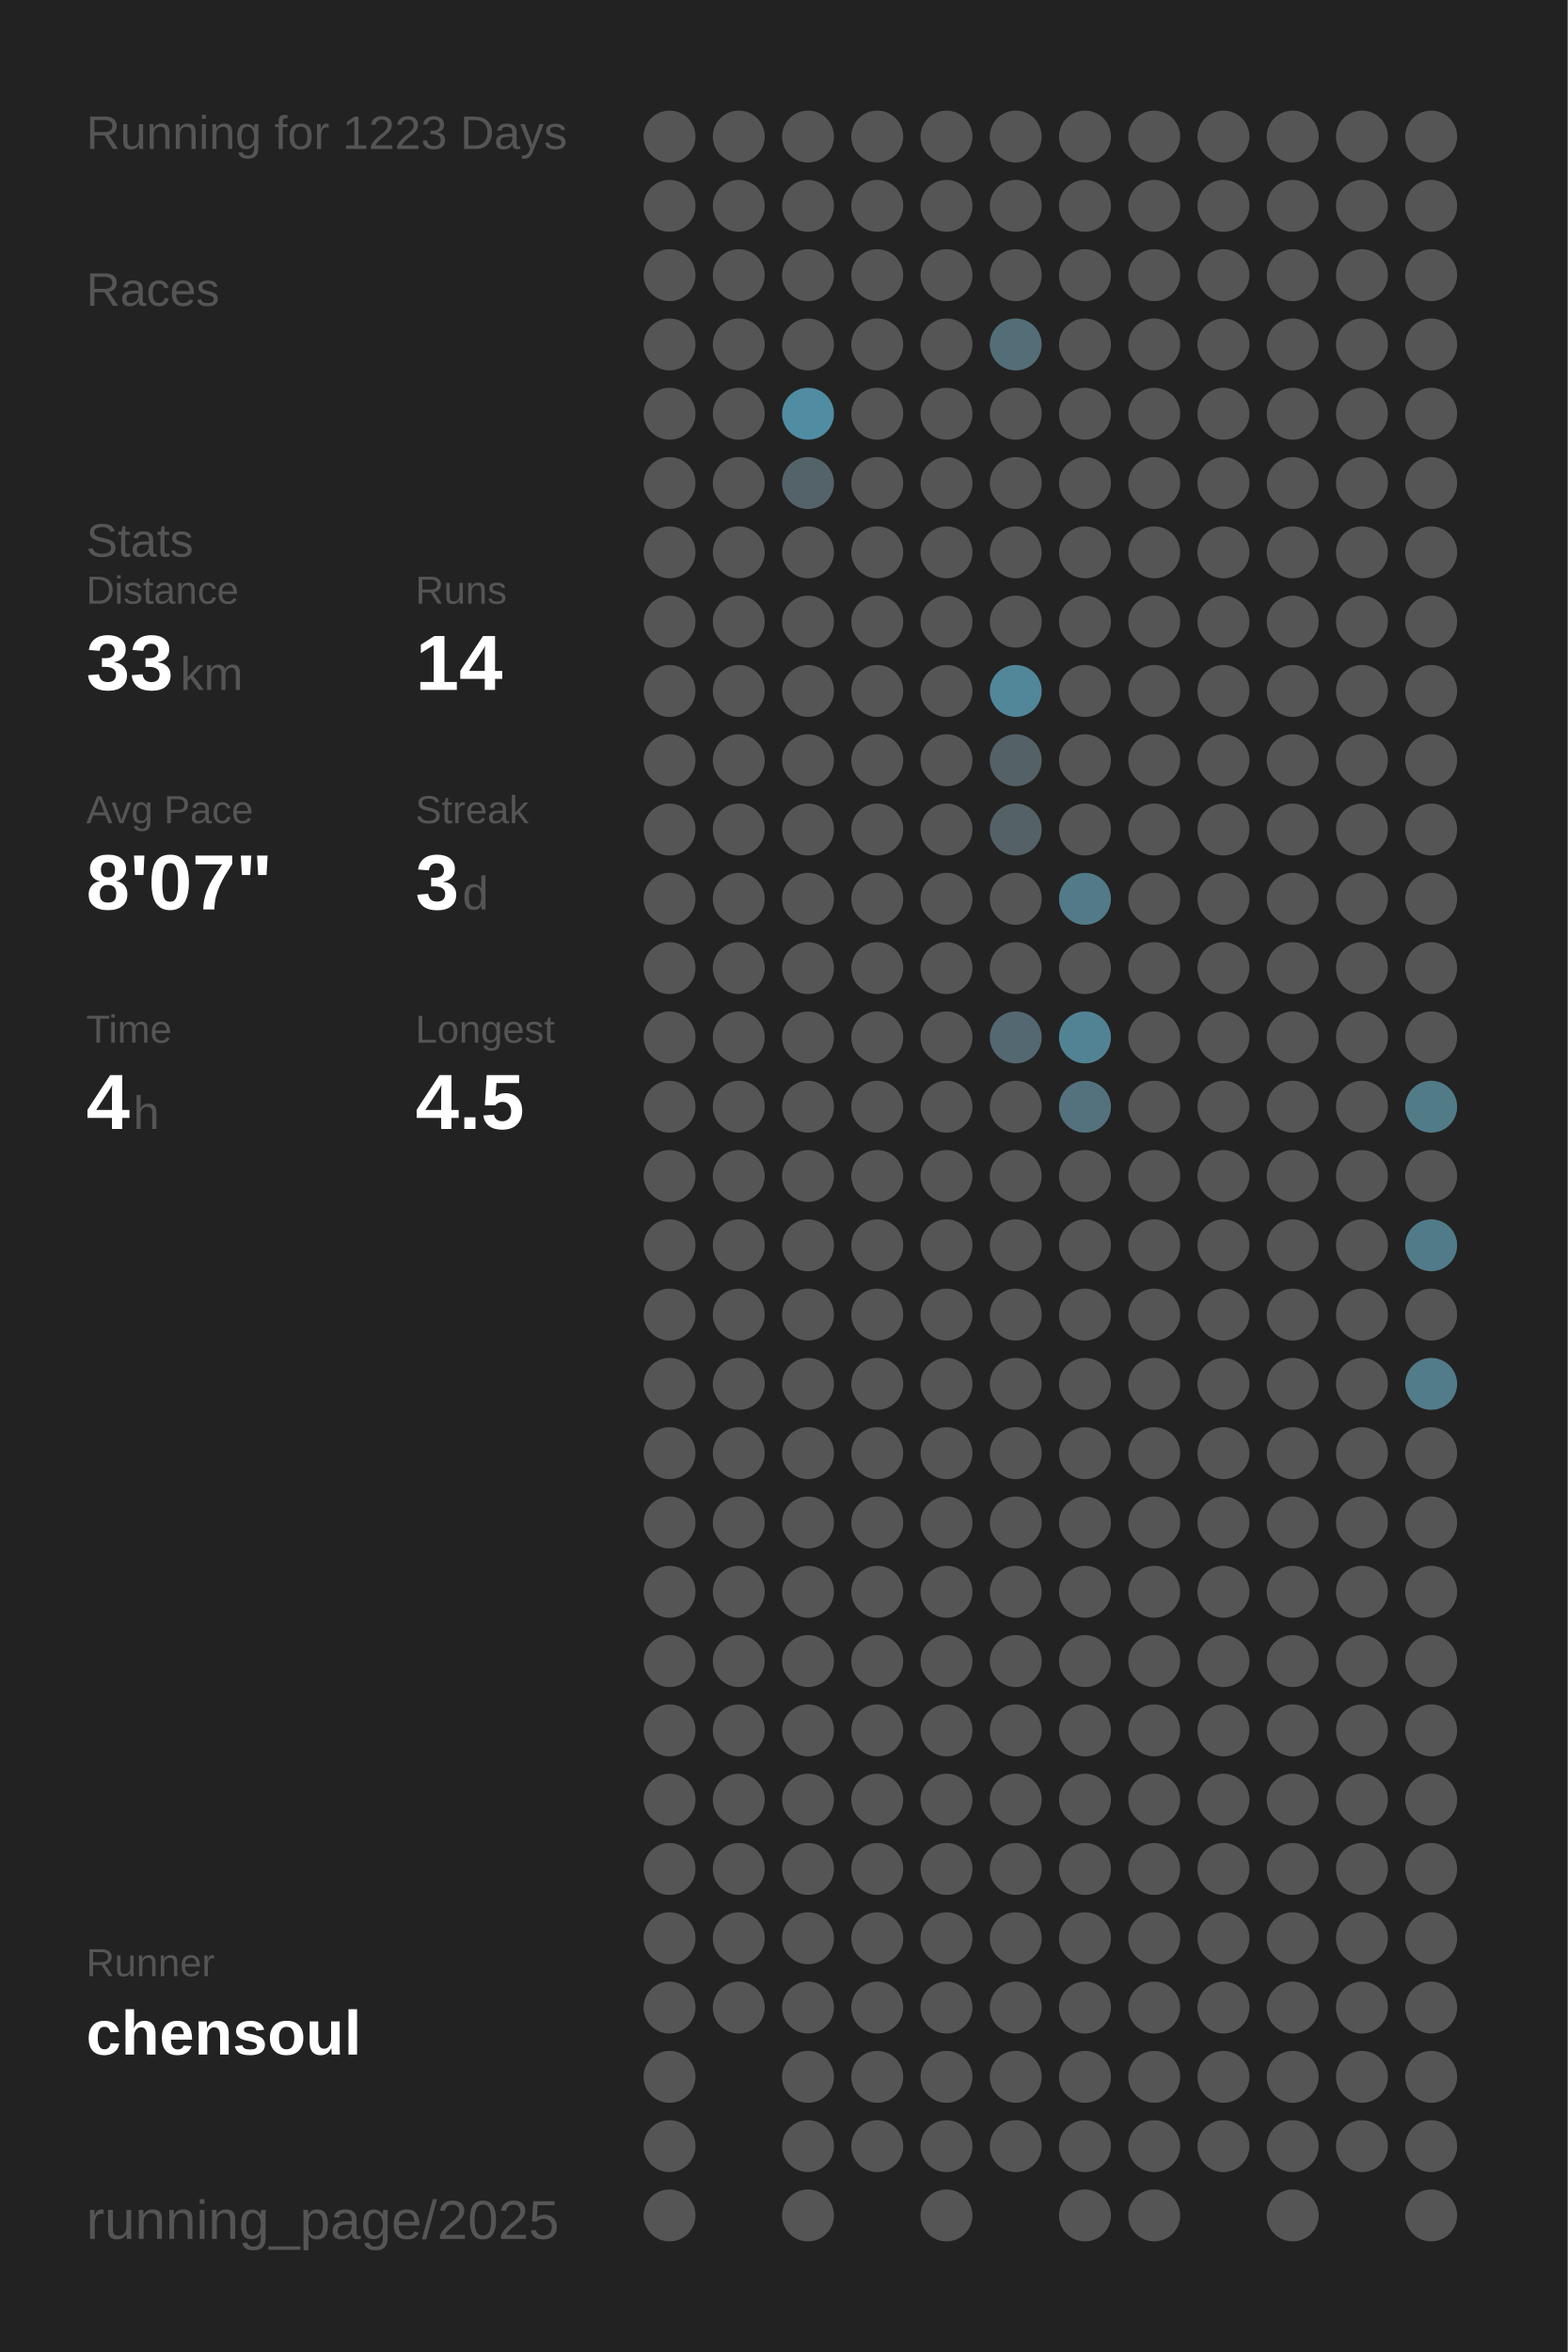
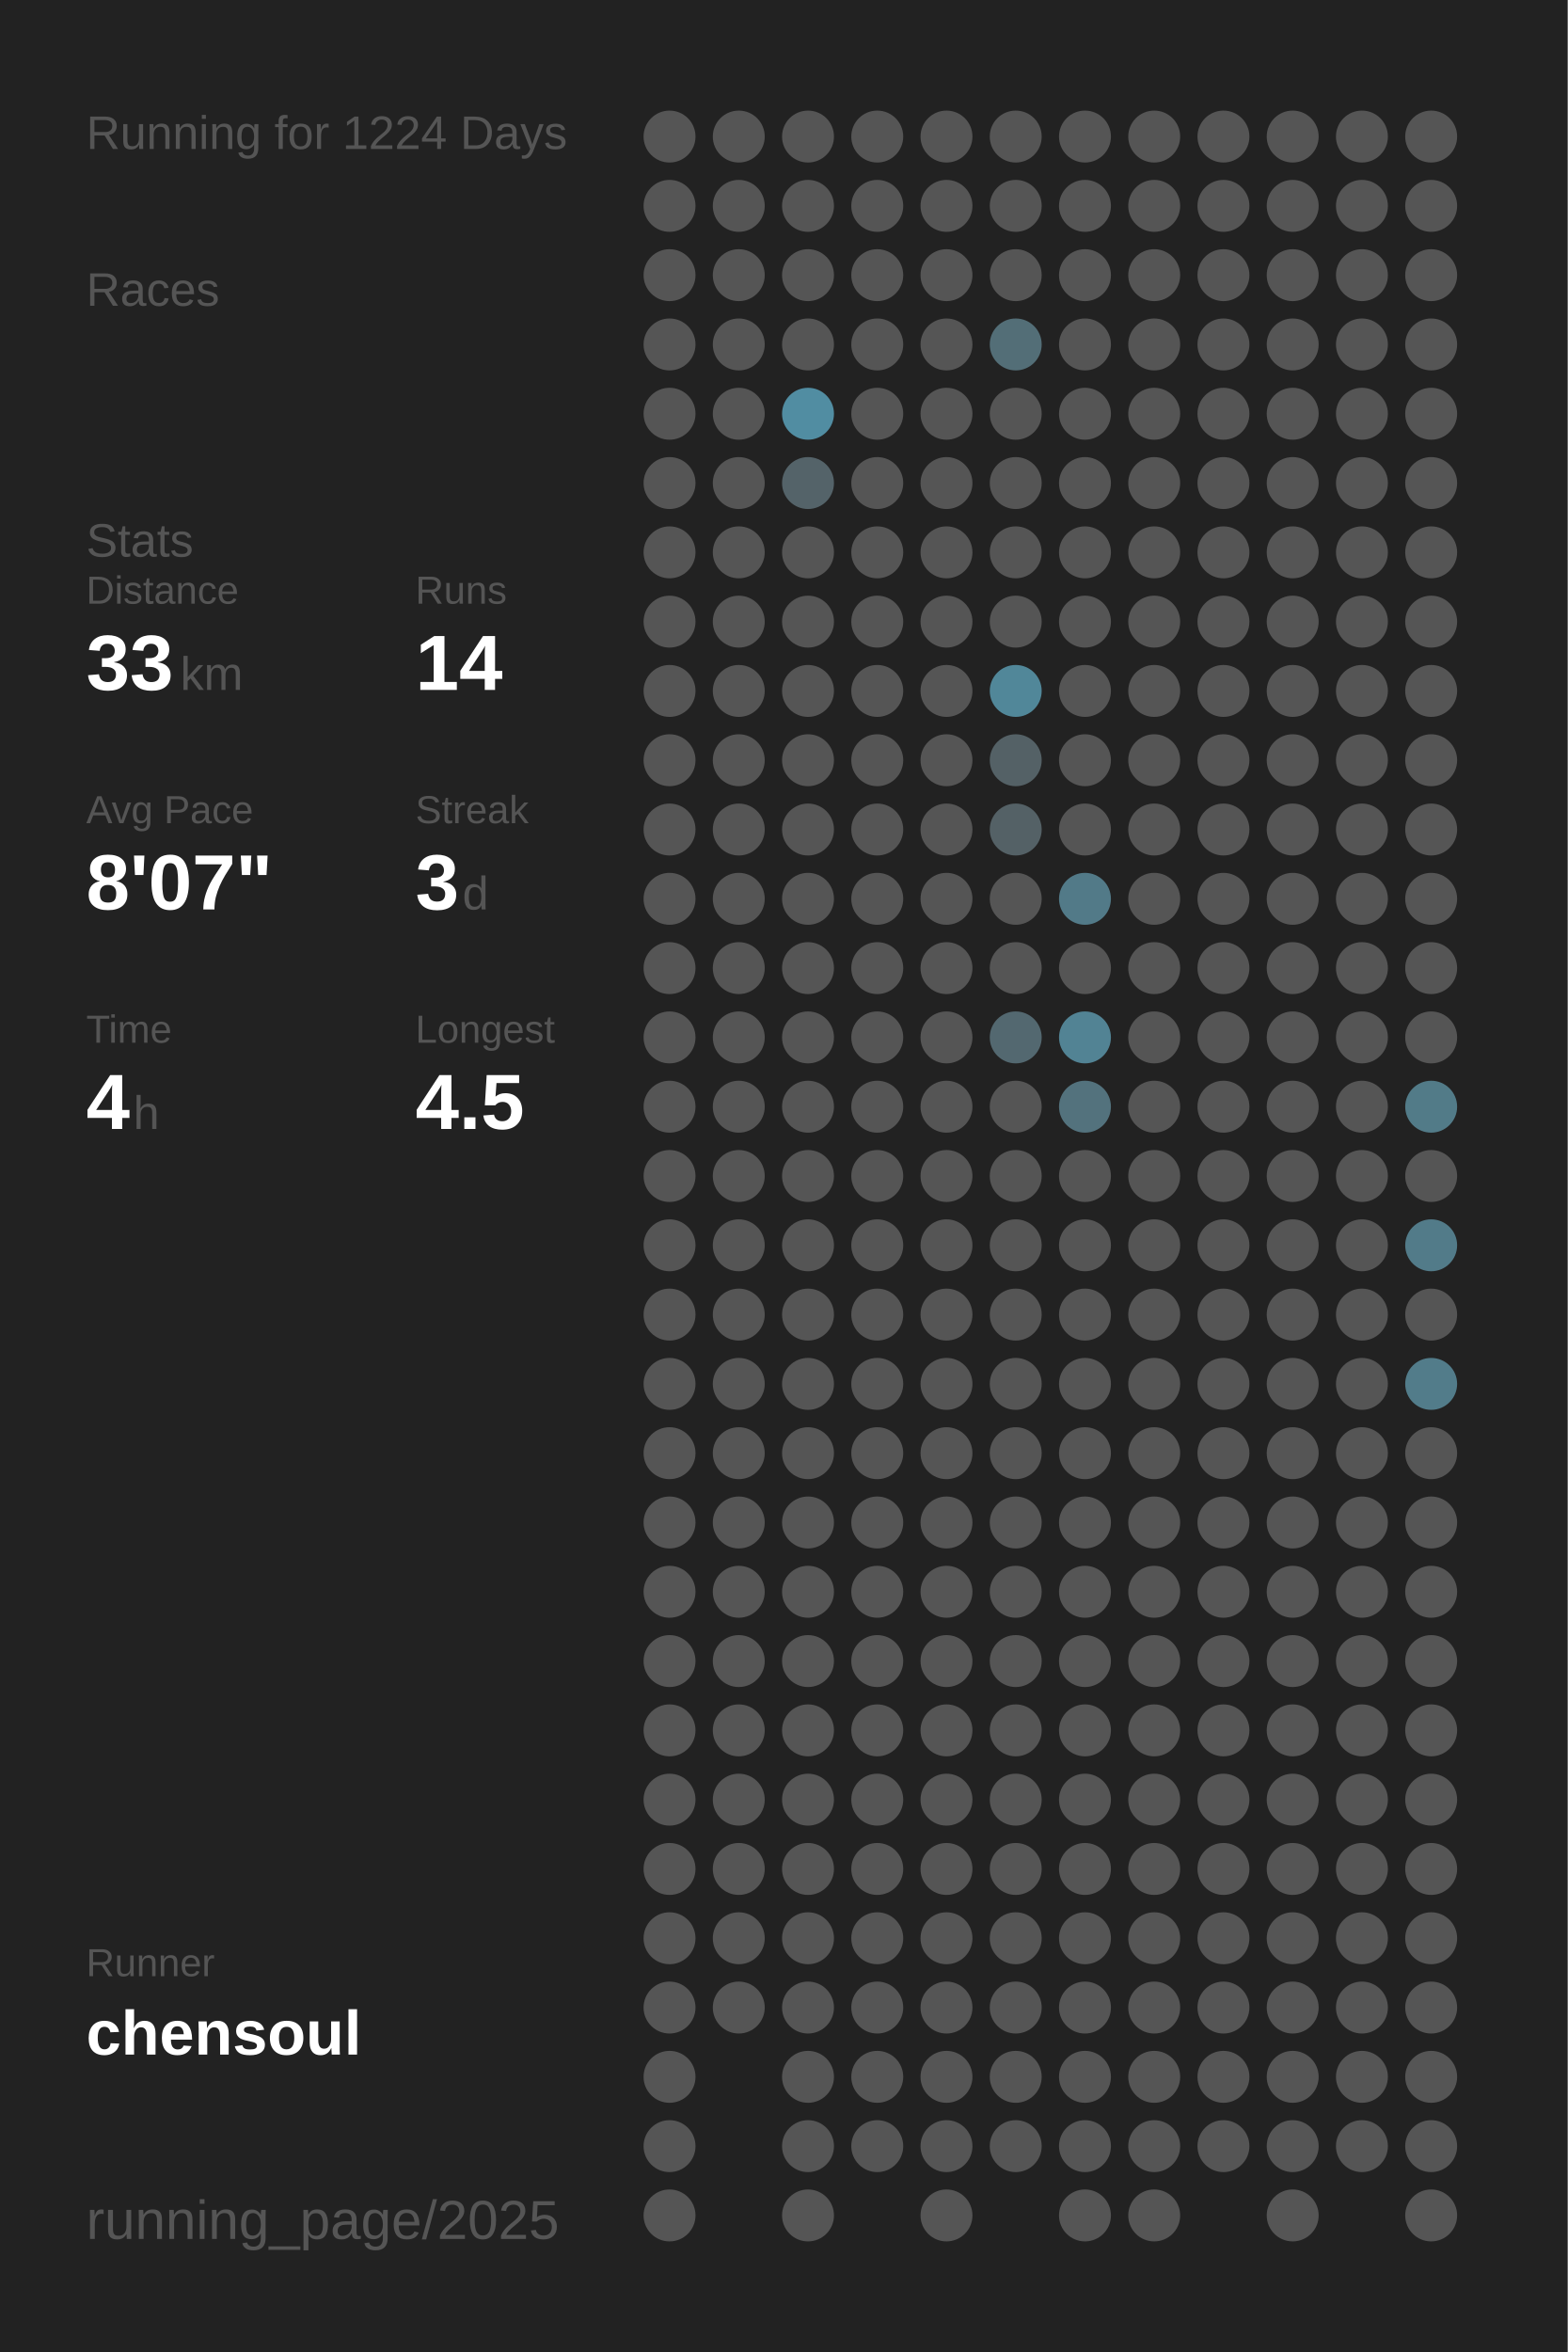
<svg xmlns="http://www.w3.org/2000/svg" baseProfile="full" height="300mm" version="1.1" viewBox="0,0,200,300" width="200mm">
  <defs />
  <rect fill="#222222" height="300" width="200" x="0" y="0" />
-   <text fill="#555555" style="font-size:6px; font-family:Arial;" x="11" y="19">Running for 1223 Days</text>
+   <text fill="#555555" style="font-size:6px; font-family:Arial;" x="11" y="19">Running for 1224 Days</text>
  <text fill="#555555" style="font-size:6px; font-family:Arial;" x="11" y="39">Races</text>
  <text fill="#555555" style="font-size:6px; font-family:Arial;" x="11" y="71">Stats</text>
  <text fill="#555555" style="font-size:5px; font-family:Arial;" x="11" y="77">Distance</text>
  <text fill="#FFFFFF" style="font-size:10px; font-family:Arial; font-weight:bold;" x="11" y="88">33</text>
  <text fill="#555555" style="font-size:6px; font-family:Arial;" x="23" y="88">km</text>
  <text fill="#555555" style="font-size:5px; font-family:Arial;" x="53" y="77">Runs</text>
  <text fill="#FFFFFF" style="font-size:10px; font-family:Arial; font-weight:bold;" x="53" y="88">14</text>
  <text fill="#555555" style="font-size:5px; font-family:Arial;" x="11" y="105">Avg Pace</text>
  <text fill="#FFFFFF" style="font-size:10px; font-family:Arial; font-weight:bold;" x="11" y="116">8'07"</text>
  <text fill="#555555" style="font-size:5px; font-family:Arial;" x="53" y="105">Streak</text>
  <text fill="#FFFFFF" style="font-size:10px; font-family:Arial; font-weight:bold;" x="53" y="116">3</text>
  <text fill="#555555" style="font-size:6px; font-family:Arial;" x="59" y="116">d</text>
  <text fill="#555555" style="font-size:5px; font-family:Arial;" x="11" y="133">Time</text>
  <text fill="#FFFFFF" style="font-size:10px; font-family:Arial; font-weight:bold;" x="11" y="144">4</text>
  <text fill="#555555" style="font-size:6px; font-family:Arial;" x="17" y="144">h</text>
  <text fill="#555555" style="font-size:5px; font-family:Arial;" x="53" y="133">Longest</text>
  <text fill="#FFFFFF" style="font-size:10px; font-family:Arial; font-weight:bold;" x="53" y="144">4.5</text>
  <text fill="#555555" style="font-size:5px; font-family:Arial;" x="11" y="252.065">Runner</text>
  <text fill="#FFFFFF" style="font-size:8px; font-family:Arial; font-weight:bold;" x="11" y="262.065">chensoul</text>
  <text fill="#555555" style="font-size:7px; font-family:Arial;" x="11" y="285.581">running_page/2025</text>
  <circle cx="85.417" cy="17.419" fill="#555555" r="3.312" />
  <circle cx="85.417" cy="26.258" fill="#555555" r="3.312" />
  <circle cx="85.417" cy="35.097" fill="#555555" r="3.312" />
  <circle cx="85.417" cy="43.935" fill="#555555" r="3.312" />
  <circle cx="85.417" cy="52.774" fill="#555555" r="3.312" />
  <circle cx="85.417" cy="61.613" fill="#555555" r="3.312" />
  <circle cx="85.417" cy="70.452" fill="#555555" r="3.312" />
  <circle cx="85.417" cy="79.29" fill="#555555" r="3.312" />
  <circle cx="85.417" cy="88.129" fill="#555555" r="3.312" />
  <circle cx="85.417" cy="96.968" fill="#555555" r="3.312" />
  <circle cx="85.417" cy="105.806" fill="#555555" r="3.312" />
  <circle cx="85.417" cy="114.645" fill="#555555" r="3.312" />
  <circle cx="85.417" cy="123.484" fill="#555555" r="3.312" />
  <circle cx="85.417" cy="132.323" fill="#555555" r="3.312" />
  <circle cx="85.417" cy="141.161" fill="#555555" r="3.312" />
  <circle cx="85.417" cy="150" fill="#555555" r="3.312" />
  <circle cx="85.417" cy="158.839" fill="#555555" r="3.312" />
  <circle cx="85.417" cy="167.677" fill="#555555" r="3.312" />
  <circle cx="85.417" cy="176.516" fill="#555555" r="3.312" />
  <circle cx="85.417" cy="185.355" fill="#555555" r="3.312" />
  <circle cx="85.417" cy="194.194" fill="#555555" r="3.312" />
  <circle cx="85.417" cy="203.032" fill="#555555" r="3.312" />
  <circle cx="85.417" cy="211.871" fill="#555555" r="3.312" />
  <circle cx="85.417" cy="220.71" fill="#555555" r="3.312" />
  <circle cx="85.417" cy="229.548" fill="#555555" r="3.312" />
  <circle cx="85.417" cy="238.387" fill="#555555" r="3.312" />
  <circle cx="85.417" cy="247.226" fill="#555555" r="3.312" />
  <circle cx="85.417" cy="256.065" fill="#555555" r="3.312" />
  <circle cx="85.417" cy="264.903" fill="#555555" r="3.312" />
  <circle cx="85.417" cy="273.742" fill="#555555" r="3.312" />
  <circle cx="85.417" cy="282.581" fill="#555555" r="3.312" />
  <circle cx="94.25" cy="17.419" fill="#555555" r="3.312" />
  <circle cx="94.25" cy="26.258" fill="#555555" r="3.312" />
  <circle cx="94.25" cy="35.097" fill="#555555" r="3.312" />
  <circle cx="94.25" cy="43.935" fill="#555555" r="3.312" />
  <circle cx="94.25" cy="52.774" fill="#555555" r="3.312" />
  <circle cx="94.25" cy="61.613" fill="#555555" r="3.312" />
  <circle cx="94.25" cy="70.452" fill="#555555" r="3.312" />
  <circle cx="94.25" cy="79.29" fill="#555555" r="3.312" />
  <circle cx="94.25" cy="88.129" fill="#555555" r="3.312" />
  <circle cx="94.25" cy="96.968" fill="#555555" r="3.312" />
  <circle cx="94.25" cy="105.806" fill="#555555" r="3.312" />
  <circle cx="94.25" cy="114.645" fill="#555555" r="3.312" />
  <circle cx="94.25" cy="123.484" fill="#555555" r="3.312" />
  <circle cx="94.25" cy="132.323" fill="#555555" r="3.312" />
  <circle cx="94.25" cy="141.161" fill="#555555" r="3.312" />
  <circle cx="94.25" cy="150" fill="#555555" r="3.312" />
  <circle cx="94.25" cy="158.839" fill="#555555" r="3.312" />
  <circle cx="94.25" cy="167.677" fill="#555555" r="3.312" />
  <circle cx="94.25" cy="176.516" fill="#555555" r="3.312" />
  <circle cx="94.25" cy="185.355" fill="#555555" r="3.312" />
  <circle cx="94.25" cy="194.194" fill="#555555" r="3.312" />
  <circle cx="94.25" cy="203.032" fill="#555555" r="3.312" />
  <circle cx="94.25" cy="211.871" fill="#555555" r="3.312" />
  <circle cx="94.25" cy="220.71" fill="#555555" r="3.312" />
  <circle cx="94.25" cy="229.548" fill="#555555" r="3.312" />
  <circle cx="94.25" cy="238.387" fill="#555555" r="3.312" />
  <circle cx="94.25" cy="247.226" fill="#555555" r="3.312" />
  <circle cx="94.25" cy="256.065" fill="#555555" r="3.312" />
  <circle cx="103.083" cy="17.419" fill="#555555" r="3.312" />
  <circle cx="103.083" cy="26.258" fill="#555555" r="3.312" />
  <circle cx="103.083" cy="35.097" fill="#555555" r="3.312" />
  <circle cx="103.083" cy="43.935" fill="#555555" r="3.312" />
  <circle cx="103.083" cy="52.774" fill="#518da2" r="3.312" />
  <circle cx="103.083" cy="61.613" fill="#546369" r="3.312" />
  <circle cx="103.083" cy="70.452" fill="#555555" r="3.312" />
  <circle cx="103.083" cy="79.29" fill="#555555" r="3.312" />
  <circle cx="103.083" cy="88.129" fill="#555555" r="3.312" />
  <circle cx="103.083" cy="96.968" fill="#555555" r="3.312" />
  <circle cx="103.083" cy="105.806" fill="#555555" r="3.312" />
  <circle cx="103.083" cy="114.645" fill="#555555" r="3.312" />
  <circle cx="103.083" cy="123.484" fill="#555555" r="3.312" />
  <circle cx="103.083" cy="132.323" fill="#555555" r="3.312" />
  <circle cx="103.083" cy="141.161" fill="#555555" r="3.312" />
  <circle cx="103.083" cy="150" fill="#555555" r="3.312" />
  <circle cx="103.083" cy="158.839" fill="#555555" r="3.312" />
  <circle cx="103.083" cy="167.677" fill="#555555" r="3.312" />
  <circle cx="103.083" cy="176.516" fill="#555555" r="3.312" />
  <circle cx="103.083" cy="185.355" fill="#555555" r="3.312" />
  <circle cx="103.083" cy="194.194" fill="#555555" r="3.312" />
  <circle cx="103.083" cy="203.032" fill="#555555" r="3.312" />
  <circle cx="103.083" cy="211.871" fill="#555555" r="3.312" />
  <circle cx="103.083" cy="220.71" fill="#555555" r="3.312" />
  <circle cx="103.083" cy="229.548" fill="#555555" r="3.312" />
  <circle cx="103.083" cy="238.387" fill="#555555" r="3.312" />
  <circle cx="103.083" cy="247.226" fill="#555555" r="3.312" />
  <circle cx="103.083" cy="256.065" fill="#555555" r="3.312" />
  <circle cx="103.083" cy="264.903" fill="#555555" r="3.312" />
  <circle cx="103.083" cy="273.742" fill="#555555" r="3.312" />
  <circle cx="103.083" cy="282.581" fill="#555555" r="3.312" />
  <circle cx="111.917" cy="17.419" fill="#555555" r="3.312" />
  <circle cx="111.917" cy="26.258" fill="#555555" r="3.312" />
  <circle cx="111.917" cy="35.097" fill="#555555" r="3.312" />
  <circle cx="111.917" cy="43.935" fill="#555555" r="3.312" />
  <circle cx="111.917" cy="52.774" fill="#555555" r="3.312" />
  <circle cx="111.917" cy="61.613" fill="#555555" r="3.312" />
  <circle cx="111.917" cy="70.452" fill="#555555" r="3.312" />
  <circle cx="111.917" cy="79.29" fill="#555555" r="3.312" />
  <circle cx="111.917" cy="88.129" fill="#555555" r="3.312" />
  <circle cx="111.917" cy="96.968" fill="#555555" r="3.312" />
  <circle cx="111.917" cy="105.806" fill="#555555" r="3.312" />
  <circle cx="111.917" cy="114.645" fill="#555555" r="3.312" />
  <circle cx="111.917" cy="123.484" fill="#555555" r="3.312" />
  <circle cx="111.917" cy="132.323" fill="#555555" r="3.312" />
  <circle cx="111.917" cy="141.161" fill="#555555" r="3.312" />
  <circle cx="111.917" cy="150" fill="#555555" r="3.312" />
  <circle cx="111.917" cy="158.839" fill="#555555" r="3.312" />
  <circle cx="111.917" cy="167.677" fill="#555555" r="3.312" />
  <circle cx="111.917" cy="176.516" fill="#555555" r="3.312" />
  <circle cx="111.917" cy="185.355" fill="#555555" r="3.312" />
  <circle cx="111.917" cy="194.194" fill="#555555" r="3.312" />
  <circle cx="111.917" cy="203.032" fill="#555555" r="3.312" />
  <circle cx="111.917" cy="211.871" fill="#555555" r="3.312" />
  <circle cx="111.917" cy="220.71" fill="#555555" r="3.312" />
  <circle cx="111.917" cy="229.548" fill="#555555" r="3.312" />
  <circle cx="111.917" cy="238.387" fill="#555555" r="3.312" />
  <circle cx="111.917" cy="247.226" fill="#555555" r="3.312" />
  <circle cx="111.917" cy="256.065" fill="#555555" r="3.312" />
  <circle cx="111.917" cy="264.903" fill="#555555" r="3.312" />
  <circle cx="111.917" cy="273.742" fill="#555555" r="3.312" />
  <circle cx="120.75" cy="17.419" fill="#555555" r="3.312" />
  <circle cx="120.75" cy="26.258" fill="#555555" r="3.312" />
  <circle cx="120.75" cy="35.097" fill="#555555" r="3.312" />
  <circle cx="120.75" cy="43.935" fill="#555555" r="3.312" />
  <circle cx="120.75" cy="52.774" fill="#555555" r="3.312" />
  <circle cx="120.75" cy="61.613" fill="#555555" r="3.312" />
  <circle cx="120.75" cy="70.452" fill="#555555" r="3.312" />
  <circle cx="120.75" cy="79.29" fill="#555555" r="3.312" />
  <circle cx="120.75" cy="88.129" fill="#555555" r="3.312" />
  <circle cx="120.75" cy="96.968" fill="#555555" r="3.312" />
  <circle cx="120.75" cy="105.806" fill="#555555" r="3.312" />
  <circle cx="120.75" cy="114.645" fill="#555555" r="3.312" />
  <circle cx="120.75" cy="123.484" fill="#555555" r="3.312" />
  <circle cx="120.75" cy="132.323" fill="#555555" r="3.312" />
  <circle cx="120.75" cy="141.161" fill="#555555" r="3.312" />
  <circle cx="120.75" cy="150" fill="#555555" r="3.312" />
  <circle cx="120.75" cy="158.839" fill="#555555" r="3.312" />
  <circle cx="120.75" cy="167.677" fill="#555555" r="3.312" />
  <circle cx="120.75" cy="176.516" fill="#555555" r="3.312" />
  <circle cx="120.75" cy="185.355" fill="#555555" r="3.312" />
  <circle cx="120.75" cy="194.194" fill="#555555" r="3.312" />
  <circle cx="120.75" cy="203.032" fill="#555555" r="3.312" />
  <circle cx="120.75" cy="211.871" fill="#555555" r="3.312" />
  <circle cx="120.75" cy="220.71" fill="#555555" r="3.312" />
  <circle cx="120.75" cy="229.548" fill="#555555" r="3.312" />
  <circle cx="120.75" cy="238.387" fill="#555555" r="3.312" />
  <circle cx="120.75" cy="247.226" fill="#555555" r="3.312" />
  <circle cx="120.75" cy="256.065" fill="#555555" r="3.312" />
  <circle cx="120.75" cy="264.903" fill="#555555" r="3.312" />
  <circle cx="120.75" cy="273.742" fill="#555555" r="3.312" />
  <circle cx="120.75" cy="282.581" fill="#555555" r="3.312" />
  <circle cx="129.583" cy="17.419" fill="#555555" r="3.312" />
  <circle cx="129.583" cy="26.258" fill="#555555" r="3.312" />
  <circle cx="129.583" cy="35.097" fill="#555555" r="3.312" />
  <circle cx="129.583" cy="43.935" fill="#536e77" r="3.312" />
  <circle cx="129.583" cy="52.774" fill="#555555" r="3.312" />
  <circle cx="129.583" cy="61.613" fill="#555555" r="3.312" />
  <circle cx="129.583" cy="70.452" fill="#555555" r="3.312" />
  <circle cx="129.583" cy="79.29" fill="#555555" r="3.312" />
  <circle cx="129.583" cy="88.129" fill="#518799" r="3.312" />
  <circle cx="129.583" cy="96.968" fill="#546166" r="3.312" />
  <circle cx="129.583" cy="105.806" fill="#546166" r="3.312" />
  <circle cx="129.583" cy="114.645" fill="#555555" r="3.312" />
  <circle cx="129.583" cy="123.484" fill="#555555" r="3.312" />
  <circle cx="129.583" cy="132.323" fill="#536870" r="3.312" />
  <circle cx="129.583" cy="141.161" fill="#555555" r="3.312" />
  <circle cx="129.583" cy="150" fill="#555555" r="3.312" />
  <circle cx="129.583" cy="158.839" fill="#555555" r="3.312" />
  <circle cx="129.583" cy="167.677" fill="#555555" r="3.312" />
  <circle cx="129.583" cy="176.516" fill="#555555" r="3.312" />
  <circle cx="129.583" cy="185.355" fill="#555555" r="3.312" />
  <circle cx="129.583" cy="194.194" fill="#555555" r="3.312" />
  <circle cx="129.583" cy="203.032" fill="#555555" r="3.312" />
  <circle cx="129.583" cy="211.871" fill="#555555" r="3.312" />
  <circle cx="129.583" cy="220.71" fill="#555555" r="3.312" />
  <circle cx="129.583" cy="229.548" fill="#555555" r="3.312" />
  <circle cx="129.583" cy="238.387" fill="#555555" r="3.312" />
  <circle cx="129.583" cy="247.226" fill="#555555" r="3.312" />
  <circle cx="129.583" cy="256.065" fill="#555555" r="3.312" />
  <circle cx="129.583" cy="264.903" fill="#555555" r="3.312" />
  <circle cx="129.583" cy="273.742" fill="#555555" r="3.312" />
  <circle cx="138.417" cy="17.419" fill="#555555" r="3.312" />
  <circle cx="138.417" cy="26.258" fill="#555555" r="3.312" />
  <circle cx="138.417" cy="35.097" fill="#555555" r="3.312" />
  <circle cx="138.417" cy="43.935" fill="#555555" r="3.312" />
  <circle cx="138.417" cy="52.774" fill="#555555" r="3.312" />
  <circle cx="138.417" cy="61.613" fill="#555555" r="3.312" />
  <circle cx="138.417" cy="70.452" fill="#555555" r="3.312" />
  <circle cx="138.417" cy="79.29" fill="#555555" r="3.312" />
  <circle cx="138.417" cy="88.129" fill="#555555" r="3.312" />
  <circle cx="138.417" cy="96.968" fill="#555555" r="3.312" />
  <circle cx="138.417" cy="105.806" fill="#555555" r="3.312" />
  <circle cx="138.417" cy="114.645" fill="#527a88" r="3.312" />
  <circle cx="138.417" cy="123.484" fill="#555555" r="3.312" />
  <circle cx="138.417" cy="132.323" fill="#528394" r="3.312" />
  <circle cx="138.417" cy="141.161" fill="#53727d" r="3.312" />
  <circle cx="138.417" cy="150" fill="#555555" r="3.312" />
  <circle cx="138.417" cy="158.839" fill="#555555" r="3.312" />
  <circle cx="138.417" cy="167.677" fill="#555555" r="3.312" />
  <circle cx="138.417" cy="176.516" fill="#555555" r="3.312" />
  <circle cx="138.417" cy="185.355" fill="#555555" r="3.312" />
  <circle cx="138.417" cy="194.194" fill="#555555" r="3.312" />
  <circle cx="138.417" cy="203.032" fill="#555555" r="3.312" />
  <circle cx="138.417" cy="211.871" fill="#555555" r="3.312" />
  <circle cx="138.417" cy="220.71" fill="#555555" r="3.312" />
  <circle cx="138.417" cy="229.548" fill="#555555" r="3.312" />
  <circle cx="138.417" cy="238.387" fill="#555555" r="3.312" />
  <circle cx="138.417" cy="247.226" fill="#555555" r="3.312" />
  <circle cx="138.417" cy="256.065" fill="#555555" r="3.312" />
  <circle cx="138.417" cy="264.903" fill="#555555" r="3.312" />
  <circle cx="138.417" cy="273.742" fill="#555555" r="3.312" />
  <circle cx="138.417" cy="282.581" fill="#555555" r="3.312" />
  <circle cx="147.25" cy="17.419" fill="#555555" r="3.312" />
  <circle cx="147.25" cy="26.258" fill="#555555" r="3.312" />
  <circle cx="147.25" cy="35.097" fill="#555555" r="3.312" />
  <circle cx="147.25" cy="43.935" fill="#555555" r="3.312" />
  <circle cx="147.25" cy="52.774" fill="#555555" r="3.312" />
  <circle cx="147.25" cy="61.613" fill="#555555" r="3.312" />
  <circle cx="147.25" cy="70.452" fill="#555555" r="3.312" />
  <circle cx="147.25" cy="79.29" fill="#555555" r="3.312" />
  <circle cx="147.25" cy="88.129" fill="#555555" r="3.312" />
  <circle cx="147.25" cy="96.968" fill="#555555" r="3.312" />
  <circle cx="147.25" cy="105.806" fill="#555555" r="3.312" />
  <circle cx="147.25" cy="114.645" fill="#555555" r="3.312" />
  <circle cx="147.25" cy="123.484" fill="#555555" r="3.312" />
  <circle cx="147.25" cy="132.323" fill="#555555" r="3.312" />
  <circle cx="147.25" cy="141.161" fill="#555555" r="3.312" />
  <circle cx="147.25" cy="150" fill="#555555" r="3.312" />
  <circle cx="147.25" cy="158.839" fill="#555555" r="3.312" />
  <circle cx="147.25" cy="167.677" fill="#555555" r="3.312" />
  <circle cx="147.25" cy="176.516" fill="#555555" r="3.312" />
  <circle cx="147.25" cy="185.355" fill="#555555" r="3.312" />
  <circle cx="147.25" cy="194.194" fill="#555555" r="3.312" />
  <circle cx="147.25" cy="203.032" fill="#555555" r="3.312" />
  <circle cx="147.25" cy="211.871" fill="#555555" r="3.312" />
  <circle cx="147.25" cy="220.71" fill="#555555" r="3.312" />
  <circle cx="147.25" cy="229.548" fill="#555555" r="3.312" />
  <circle cx="147.25" cy="238.387" fill="#555555" r="3.312" />
  <circle cx="147.25" cy="247.226" fill="#555555" r="3.312" />
  <circle cx="147.25" cy="256.065" fill="#555555" r="3.312" />
  <circle cx="147.25" cy="264.903" fill="#555555" r="3.312" />
  <circle cx="147.25" cy="273.742" fill="#555555" r="3.312" />
  <circle cx="147.25" cy="282.581" fill="#555555" r="3.312" />
  <circle cx="156.083" cy="17.419" fill="#555555" r="3.312" />
  <circle cx="156.083" cy="26.258" fill="#555555" r="3.312" />
  <circle cx="156.083" cy="35.097" fill="#555555" r="3.312" />
  <circle cx="156.083" cy="43.935" fill="#555555" r="3.312" />
  <circle cx="156.083" cy="52.774" fill="#555555" r="3.312" />
  <circle cx="156.083" cy="61.613" fill="#555555" r="3.312" />
  <circle cx="156.083" cy="70.452" fill="#555555" r="3.312" />
  <circle cx="156.083" cy="79.29" fill="#555555" r="3.312" />
  <circle cx="156.083" cy="88.129" fill="#555555" r="3.312" />
  <circle cx="156.083" cy="96.968" fill="#555555" r="3.312" />
  <circle cx="156.083" cy="105.806" fill="#555555" r="3.312" />
  <circle cx="156.083" cy="114.645" fill="#555555" r="3.312" />
  <circle cx="156.083" cy="123.484" fill="#555555" r="3.312" />
  <circle cx="156.083" cy="132.323" fill="#555555" r="3.312" />
  <circle cx="156.083" cy="141.161" fill="#555555" r="3.312" />
  <circle cx="156.083" cy="150" fill="#555555" r="3.312" />
  <circle cx="156.083" cy="158.839" fill="#555555" r="3.312" />
  <circle cx="156.083" cy="167.677" fill="#555555" r="3.312" />
  <circle cx="156.083" cy="176.516" fill="#555555" r="3.312" />
  <circle cx="156.083" cy="185.355" fill="#555555" r="3.312" />
  <circle cx="156.083" cy="194.194" fill="#555555" r="3.312" />
  <circle cx="156.083" cy="203.032" fill="#555555" r="3.312" />
  <circle cx="156.083" cy="211.871" fill="#555555" r="3.312" />
  <circle cx="156.083" cy="220.71" fill="#555555" r="3.312" />
  <circle cx="156.083" cy="229.548" fill="#555555" r="3.312" />
  <circle cx="156.083" cy="238.387" fill="#555555" r="3.312" />
  <circle cx="156.083" cy="247.226" fill="#555555" r="3.312" />
  <circle cx="156.083" cy="256.065" fill="#555555" r="3.312" />
  <circle cx="156.083" cy="264.903" fill="#555555" r="3.312" />
  <circle cx="156.083" cy="273.742" fill="#555555" r="3.312" />
  <circle cx="164.917" cy="17.419" fill="#555555" r="3.312" />
  <circle cx="164.917" cy="26.258" fill="#555555" r="3.312" />
  <circle cx="164.917" cy="35.097" fill="#555555" r="3.312" />
  <circle cx="164.917" cy="43.935" fill="#555555" r="3.312" />
  <circle cx="164.917" cy="52.774" fill="#555555" r="3.312" />
  <circle cx="164.917" cy="61.613" fill="#555555" r="3.312" />
  <circle cx="164.917" cy="70.452" fill="#555555" r="3.312" />
  <circle cx="164.917" cy="79.29" fill="#555555" r="3.312" />
  <circle cx="164.917" cy="88.129" fill="#555555" r="3.312" />
  <circle cx="164.917" cy="96.968" fill="#555555" r="3.312" />
  <circle cx="164.917" cy="105.806" fill="#555555" r="3.312" />
  <circle cx="164.917" cy="114.645" fill="#555555" r="3.312" />
  <circle cx="164.917" cy="123.484" fill="#555555" r="3.312" />
  <circle cx="164.917" cy="132.323" fill="#555555" r="3.312" />
  <circle cx="164.917" cy="141.161" fill="#555555" r="3.312" />
  <circle cx="164.917" cy="150" fill="#555555" r="3.312" />
  <circle cx="164.917" cy="158.839" fill="#555555" r="3.312" />
  <circle cx="164.917" cy="167.677" fill="#555555" r="3.312" />
  <circle cx="164.917" cy="176.516" fill="#555555" r="3.312" />
  <circle cx="164.917" cy="185.355" fill="#555555" r="3.312" />
  <circle cx="164.917" cy="194.194" fill="#555555" r="3.312" />
  <circle cx="164.917" cy="203.032" fill="#555555" r="3.312" />
  <circle cx="164.917" cy="211.871" fill="#555555" r="3.312" />
  <circle cx="164.917" cy="220.71" fill="#555555" r="3.312" />
  <circle cx="164.917" cy="229.548" fill="#555555" r="3.312" />
  <circle cx="164.917" cy="238.387" fill="#555555" r="3.312" />
  <circle cx="164.917" cy="247.226" fill="#555555" r="3.312" />
  <circle cx="164.917" cy="256.065" fill="#555555" r="3.312" />
  <circle cx="164.917" cy="264.903" fill="#555555" r="3.312" />
  <circle cx="164.917" cy="273.742" fill="#555555" r="3.312" />
  <circle cx="164.917" cy="282.581" fill="#555555" r="3.312" />
  <circle cx="173.75" cy="17.419" fill="#555555" r="3.312" />
  <circle cx="173.75" cy="26.258" fill="#555555" r="3.312" />
  <circle cx="173.75" cy="35.097" fill="#555555" r="3.312" />
  <circle cx="173.75" cy="43.935" fill="#555555" r="3.312" />
  <circle cx="173.75" cy="52.774" fill="#555555" r="3.312" />
  <circle cx="173.75" cy="61.613" fill="#555555" r="3.312" />
  <circle cx="173.75" cy="70.452" fill="#555555" r="3.312" />
  <circle cx="173.75" cy="79.29" fill="#555555" r="3.312" />
  <circle cx="173.75" cy="88.129" fill="#555555" r="3.312" />
  <circle cx="173.75" cy="96.968" fill="#555555" r="3.312" />
  <circle cx="173.75" cy="105.806" fill="#555555" r="3.312" />
  <circle cx="173.75" cy="114.645" fill="#555555" r="3.312" />
  <circle cx="173.75" cy="123.484" fill="#555555" r="3.312" />
  <circle cx="173.75" cy="132.323" fill="#555555" r="3.312" />
  <circle cx="173.75" cy="141.161" fill="#555555" r="3.312" />
  <circle cx="173.75" cy="150" fill="#555555" r="3.312" />
  <circle cx="173.75" cy="158.839" fill="#555555" r="3.312" />
  <circle cx="173.75" cy="167.677" fill="#555555" r="3.312" />
  <circle cx="173.75" cy="176.516" fill="#555555" r="3.312" />
  <circle cx="173.75" cy="185.355" fill="#555555" r="3.312" />
  <circle cx="173.75" cy="194.194" fill="#555555" r="3.312" />
  <circle cx="173.75" cy="203.032" fill="#555555" r="3.312" />
  <circle cx="173.75" cy="211.871" fill="#555555" r="3.312" />
  <circle cx="173.75" cy="220.71" fill="#555555" r="3.312" />
  <circle cx="173.75" cy="229.548" fill="#555555" r="3.312" />
  <circle cx="173.75" cy="238.387" fill="#555555" r="3.312" />
  <circle cx="173.75" cy="247.226" fill="#555555" r="3.312" />
  <circle cx="173.75" cy="256.065" fill="#555555" r="3.312" />
  <circle cx="173.75" cy="264.903" fill="#555555" r="3.312" />
  <circle cx="173.75" cy="273.742" fill="#555555" r="3.312" />
  <circle cx="182.583" cy="17.419" fill="#555555" r="3.312" />
  <circle cx="182.583" cy="26.258" fill="#555555" r="3.312" />
  <circle cx="182.583" cy="35.097" fill="#555555" r="3.312" />
  <circle cx="182.583" cy="43.935" fill="#555555" r="3.312" />
  <circle cx="182.583" cy="52.774" fill="#555555" r="3.312" />
  <circle cx="182.583" cy="61.613" fill="#555555" r="3.312" />
  <circle cx="182.583" cy="70.452" fill="#555555" r="3.312" />
  <circle cx="182.583" cy="79.29" fill="#555555" r="3.312" />
  <circle cx="182.583" cy="88.129" fill="#555555" r="3.312" />
  <circle cx="182.583" cy="96.968" fill="#555555" r="3.312" />
  <circle cx="182.583" cy="105.806" fill="#555555" r="3.312" />
  <circle cx="182.583" cy="114.645" fill="#555555" r="3.312" />
  <circle cx="182.583" cy="123.484" fill="#555555" r="3.312" />
  <circle cx="182.583" cy="132.323" fill="#555555" r="3.312" />
  <circle cx="182.583" cy="141.161" fill="#527b88" r="3.312" />
  <circle cx="182.583" cy="150" fill="#555555" r="3.312" />
  <circle cx="182.583" cy="158.839" fill="#527b89" r="3.312" />
  <circle cx="182.583" cy="167.677" fill="#555555" r="3.312" />
  <circle cx="182.583" cy="176.516" fill="#527c8a" r="3.312" />
  <circle cx="182.583" cy="185.355" fill="#555555" r="3.312" />
  <circle cx="182.583" cy="194.194" fill="#555555" r="3.312" />
  <circle cx="182.583" cy="203.032" fill="#555555" r="3.312" />
  <circle cx="182.583" cy="211.871" fill="#555555" r="3.312" />
  <circle cx="182.583" cy="220.71" fill="#555555" r="3.312" />
  <circle cx="182.583" cy="229.548" fill="#555555" r="3.312" />
  <circle cx="182.583" cy="238.387" fill="#555555" r="3.312" />
  <circle cx="182.583" cy="247.226" fill="#555555" r="3.312" />
  <circle cx="182.583" cy="256.065" fill="#555555" r="3.312" />
  <circle cx="182.583" cy="264.903" fill="#555555" r="3.312" />
  <circle cx="182.583" cy="273.742" fill="#555555" r="3.312" />
  <circle cx="182.583" cy="282.581" fill="#555555" r="3.312" />
</svg>
